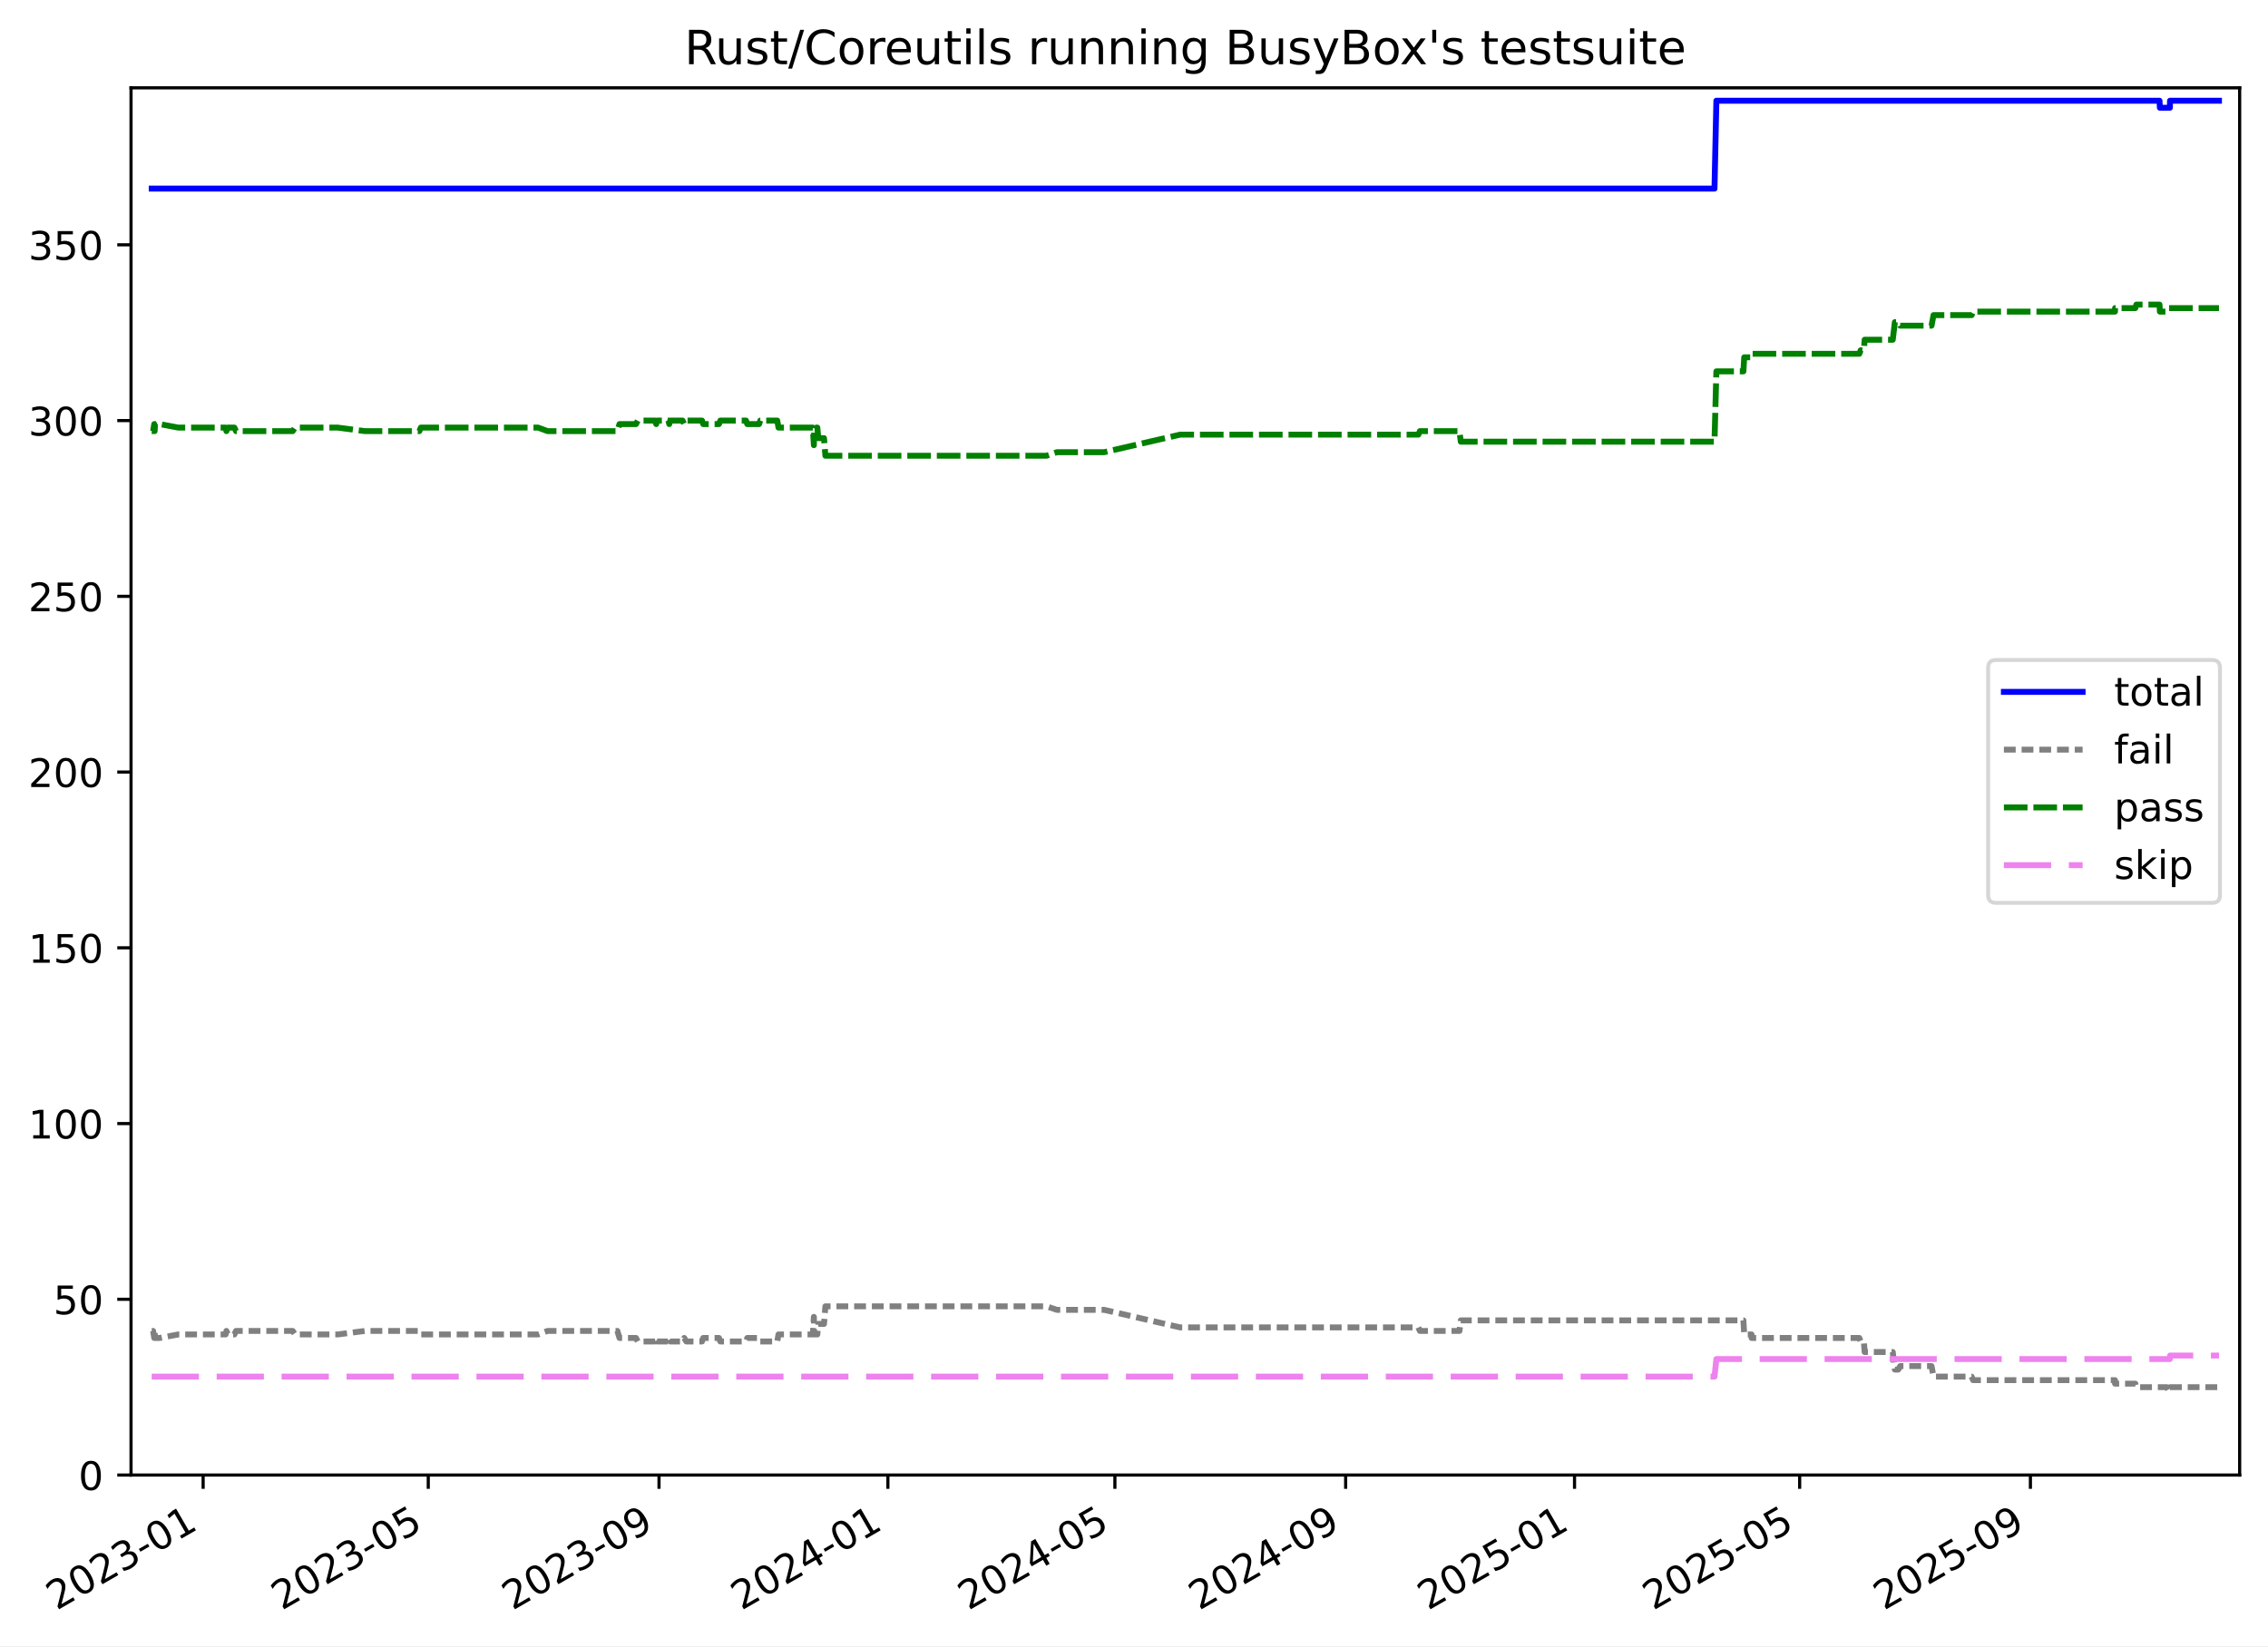
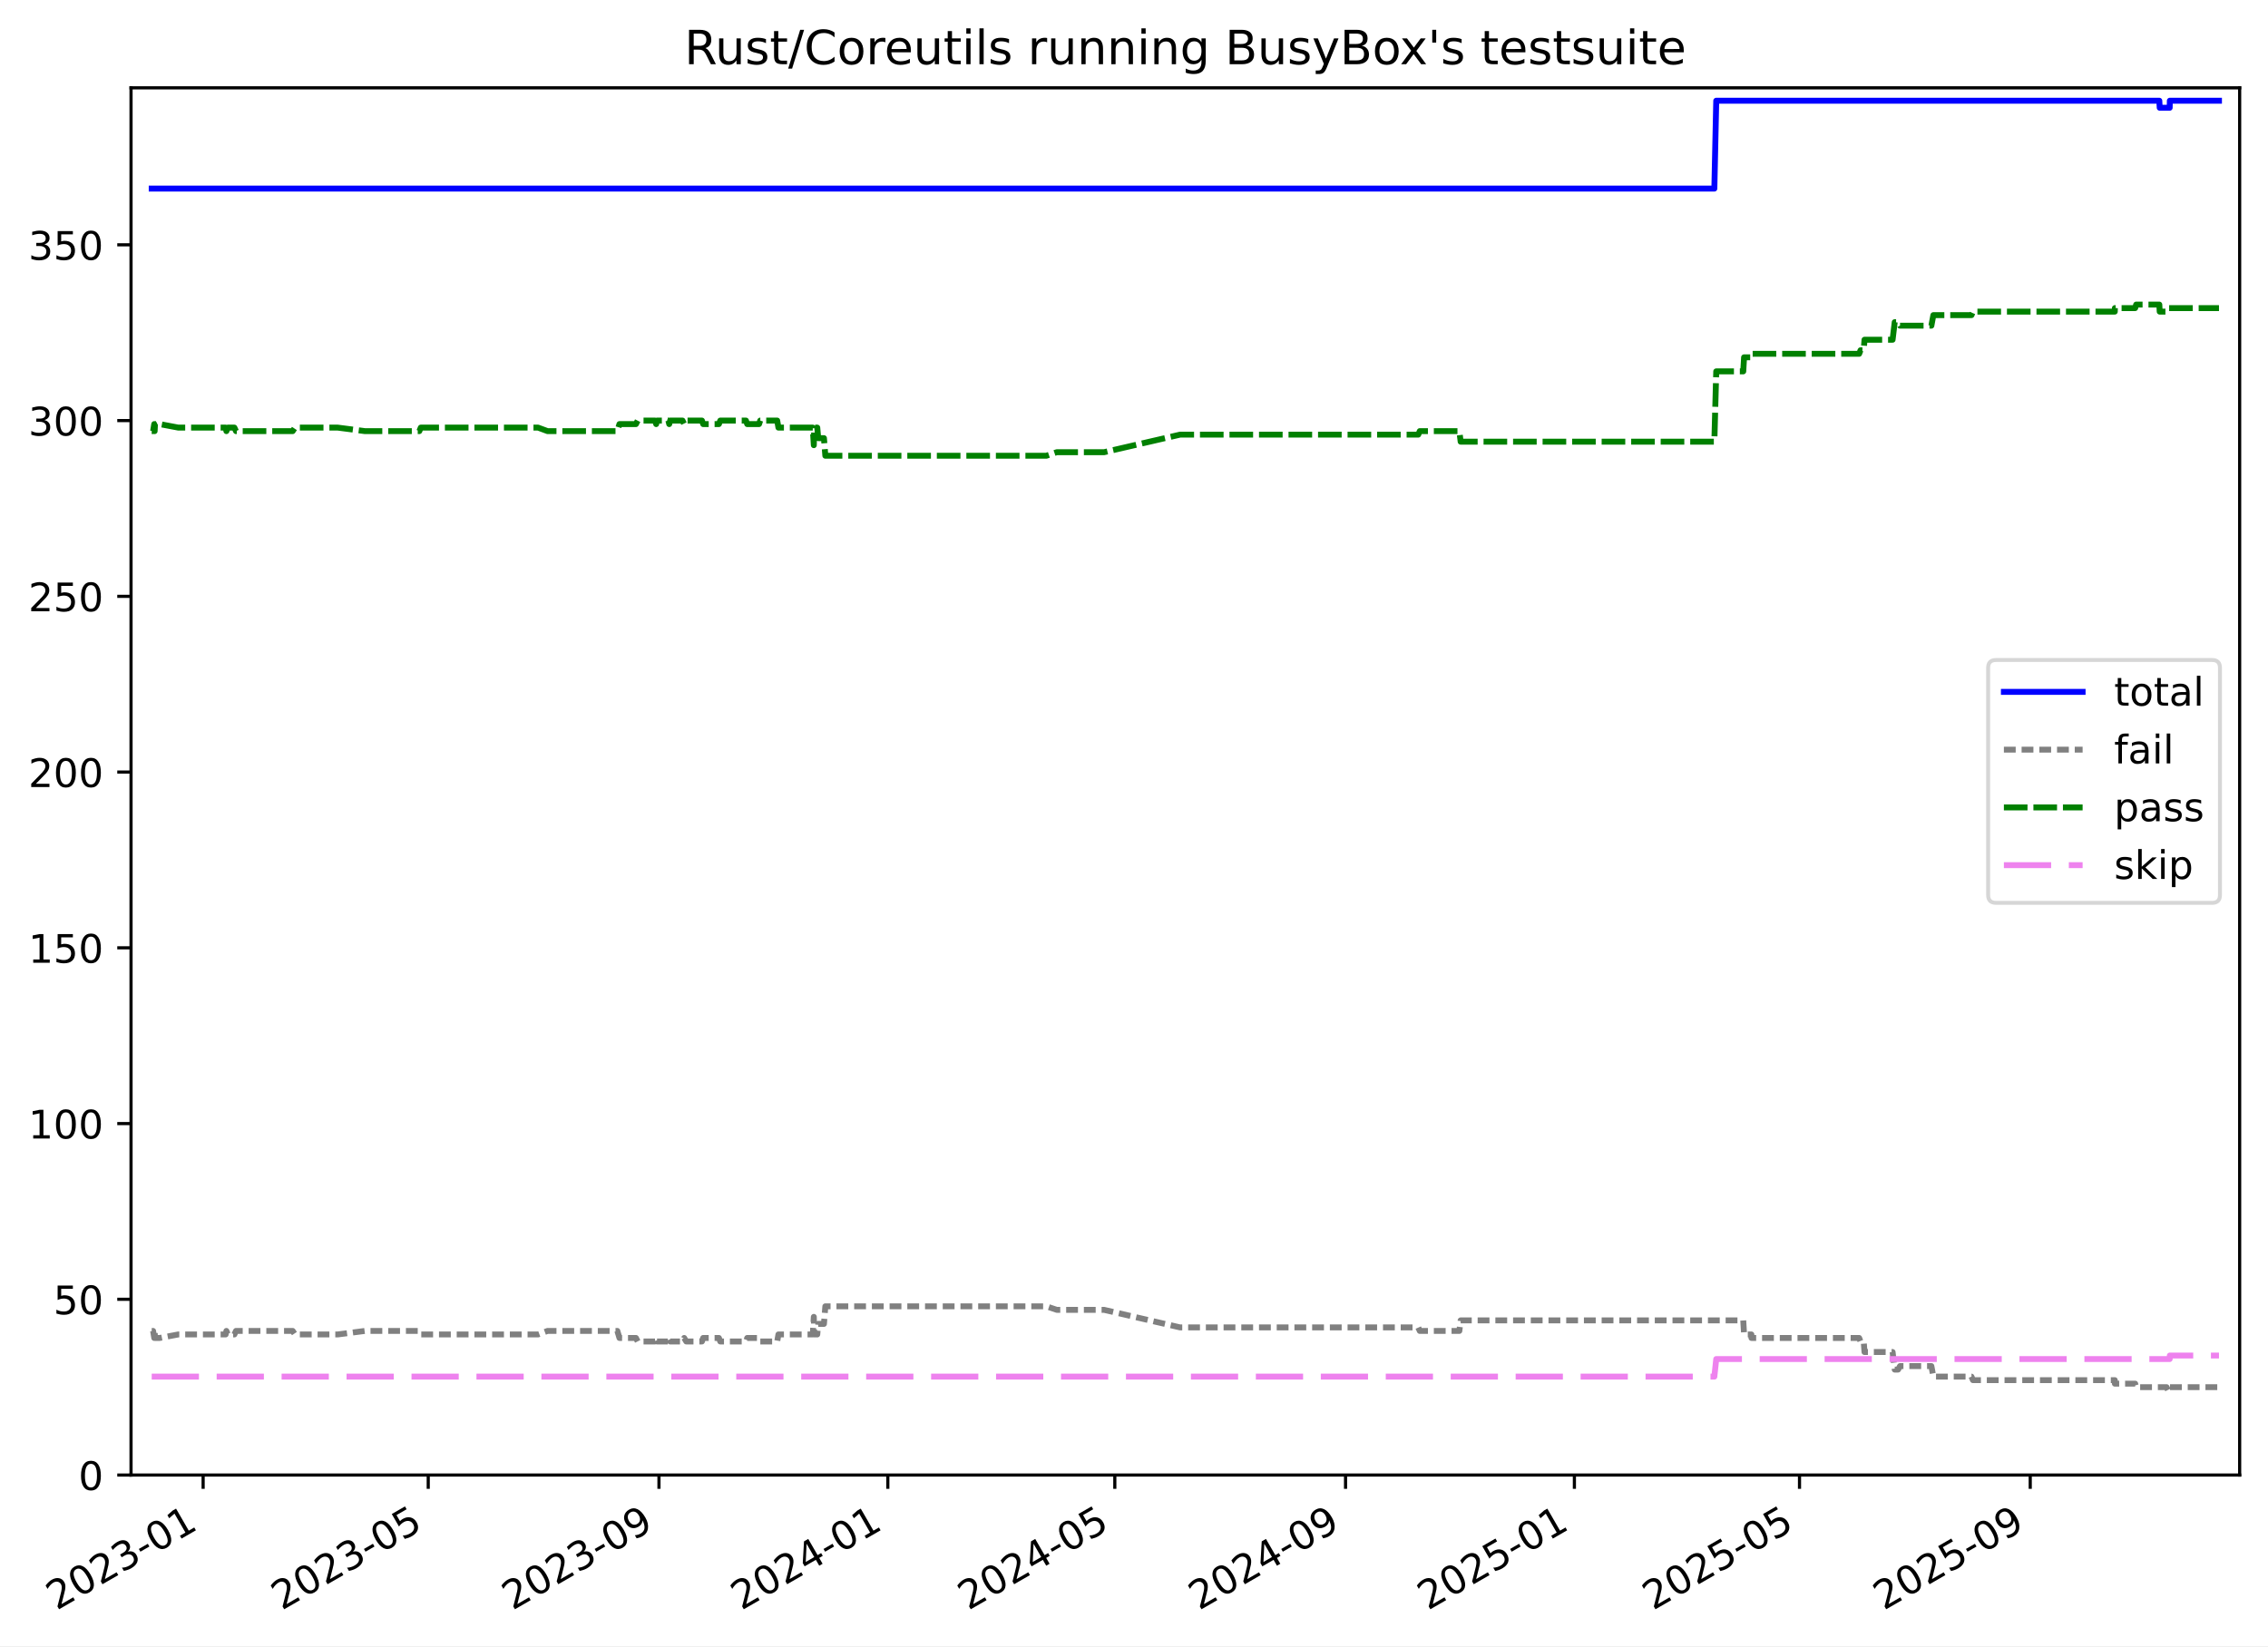
<svg xmlns="http://www.w3.org/2000/svg" xmlns:xlink="http://www.w3.org/1999/xlink" width="576.168pt" height="418.303pt" viewBox="0 0 576.168 418.303" version="1.1">
  <defs>
    <style type="text/css">*{stroke-linejoin: round; stroke-linecap: butt}</style>
  </defs>
  <g id="figure_1">
    <g id="patch_1">
      <path d="M -0 418.303  L 576.168 418.303  L 576.168 0  L -0 0  z " style="fill: #ffffff" />
    </g>
    <g id="axes_1">
      <g id="patch_2">
        <path d="M 33.288 374.83  L 568.967 374.83  L 568.967 22.318  L 33.288 22.318  z " style="fill: #ffffff" />
      </g>
      <g id="matplotlib.axis_1">
        <g id="xtick_1">
          <g id="line2d_1">
            <defs>
-               <path id="m29918ac777" d="M 0 0  L 0 3.5  " style="stroke: #000000; stroke-width: 0.8" />
-             </defs>
-             <g>
-               <use xlink:href="#m29918ac777" x="51.604" y="374.83" style="stroke: #000000; stroke-width: 0.8" />
+               <path id="m8cffd02080" d="M 0 0  L 0 3.5  " style="stroke: #000000; stroke-width: 0.8" />
+             </defs>
+             <g>
+               <use xlink:href="#m8cffd02080" x="51.603" y="374.83" style="stroke: #000000; stroke-width: 0.8" />
            </g>
          </g>
          <g id="text_1">
-             <g transform="translate(14.37911 409.302) rotate(-30) scale(0.1 -0.1)">
+             <g transform="translate(14.3779 409.302) rotate(-30) scale(0.1 -0.1)">
              <defs>
                <path id="DejaVuSans-32" d="M 1228 531  L 3431 531  L 3431 0  L 469 0  L 469 531  Q 828 903 1448 1529  Q 2069 2156 2228 2338  Q 2531 2678 2651 2914  Q 2772 3150 2772 3378  Q 2772 3750 2511 3984  Q 2250 4219 1831 4219  Q 1534 4219 1204 4116  Q 875 4013 500 3803  L 500 4441  Q 881 4594 1212 4672  Q 1544 4750 1819 4750  Q 2544 4750 2975 4387  Q 3406 4025 3406 3419  Q 3406 3131 3298 2873  Q 3191 2616 2906 2266  Q 2828 2175 2409 1742  Q 1991 1309 1228 531  z " transform="scale(0.015625)" />
                <path id="DejaVuSans-30" d="M 2034 4250  Q 1547 4250 1301 3770  Q 1056 3291 1056 2328  Q 1056 1369 1301 889  Q 1547 409 2034 409  Q 2525 409 2770 889  Q 3016 1369 3016 2328  Q 3016 3291 2770 3770  Q 2525 4250 2034 4250  z M 2034 4750  Q 2819 4750 3233 4129  Q 3647 3509 3647 2328  Q 3647 1150 3233 529  Q 2819 -91 2034 -91  Q 1250 -91 836 529  Q 422 1150 422 2328  Q 422 3509 836 4129  Q 1250 4750 2034 4750  z " transform="scale(0.015625)" />
                <path id="DejaVuSans-33" d="M 2597 2516  Q 3050 2419 3304 2112  Q 3559 1806 3559 1356  Q 3559 666 3084 287  Q 2609 -91 1734 -91  Q 1441 -91 1130 -33  Q 819 25 488 141  L 488 750  Q 750 597 1062 519  Q 1375 441 1716 441  Q 2309 441 2620 675  Q 2931 909 2931 1356  Q 2931 1769 2642 2001  Q 2353 2234 1838 2234  L 1294 2234  L 1294 2753  L 1863 2753  Q 2328 2753 2575 2939  Q 2822 3125 2822 3475  Q 2822 3834 2567 4026  Q 2313 4219 1838 4219  Q 1578 4219 1281 4162  Q 984 4106 628 3988  L 628 4550  Q 988 4650 1302 4700  Q 1616 4750 1894 4750  Q 2613 4750 3031 4423  Q 3450 4097 3450 3541  Q 3450 3153 3228 2886  Q 3006 2619 2597 2516  z " transform="scale(0.015625)" />
                <path id="DejaVuSans-2d" d="M 313 2009  L 1997 2009  L 1997 1497  L 313 1497  L 313 2009  z " transform="scale(0.015625)" />
                <path id="DejaVuSans-31" d="M 794 531  L 1825 531  L 1825 4091  L 703 3866  L 703 4441  L 1819 4666  L 2450 4666  L 2450 531  L 3481 531  L 3481 0  L 794 0  L 794 531  z " transform="scale(0.015625)" />
              </defs>
              <use xlink:href="#DejaVuSans-32" />
              <use xlink:href="#DejaVuSans-30" x="63.623" />
              <use xlink:href="#DejaVuSans-32" x="127.246" />
              <use xlink:href="#DejaVuSans-33" x="190.869" />
              <use xlink:href="#DejaVuSans-2d" x="254.492" />
              <use xlink:href="#DejaVuSans-30" x="290.576" />
              <use xlink:href="#DejaVuSans-31" x="354.199" />
            </g>
          </g>
        </g>
        <g id="xtick_2">
          <g id="line2d_2">
            <g>
-               <use xlink:href="#m29918ac777" x="108.796" y="374.83" style="stroke: #000000; stroke-width: 0.8" />
+               <use xlink:href="#m8cffd02080" x="108.789" y="374.83" style="stroke: #000000; stroke-width: 0.8" />
            </g>
          </g>
          <g id="text_2">
-             <g transform="translate(71.57085 409.302) rotate(-30) scale(0.1 -0.1)">
+             <g transform="translate(71.56434 409.302) rotate(-30) scale(0.1 -0.1)">
              <defs>
                <path id="DejaVuSans-35" d="M 691 4666  L 3169 4666  L 3169 4134  L 1269 4134  L 1269 2991  Q 1406 3038 1543 3061  Q 1681 3084 1819 3084  Q 2600 3084 3056 2656  Q 3513 2228 3513 1497  Q 3513 744 3044 326  Q 2575 -91 1722 -91  Q 1428 -91 1123 -41  Q 819 9 494 109  L 494 744  Q 775 591 1075 516  Q 1375 441 1709 441  Q 2250 441 2565 725  Q 2881 1009 2881 1497  Q 2881 1984 2565 2268  Q 2250 2553 1709 2553  Q 1456 2553 1204 2497  Q 953 2441 691 2322  L 691 4666  z " transform="scale(0.015625)" />
              </defs>
              <use xlink:href="#DejaVuSans-32" />
              <use xlink:href="#DejaVuSans-30" x="63.623" />
              <use xlink:href="#DejaVuSans-32" x="127.246" />
              <use xlink:href="#DejaVuSans-33" x="190.869" />
              <use xlink:href="#DejaVuSans-2d" x="254.492" />
              <use xlink:href="#DejaVuSans-30" x="290.576" />
              <use xlink:href="#DejaVuSans-35" x="354.199" />
            </g>
          </g>
        </g>
        <g id="xtick_3">
          <g id="line2d_3">
            <g>
-               <use xlink:href="#m29918ac777" x="167.417" y="374.83" style="stroke: #000000; stroke-width: 0.8" />
+               <use xlink:href="#m8cffd02080" x="167.405" y="374.83" style="stroke: #000000; stroke-width: 0.8" />
            </g>
          </g>
          <g id="text_3">
-             <g transform="translate(130.1924 409.302) rotate(-30) scale(0.1 -0.1)">
+             <g transform="translate(130.1804 409.302) rotate(-30) scale(0.1 -0.1)">
              <defs>
                <path id="DejaVuSans-39" d="M 703 97  L 703 672  Q 941 559 1184 500  Q 1428 441 1663 441  Q 2288 441 2617 861  Q 2947 1281 2994 2138  Q 2813 1869 2534 1725  Q 2256 1581 1919 1581  Q 1219 1581 811 2004  Q 403 2428 403 3163  Q 403 3881 828 4315  Q 1253 4750 1959 4750  Q 2769 4750 3195 4129  Q 3622 3509 3622 2328  Q 3622 1225 3098 567  Q 2575 -91 1691 -91  Q 1453 -91 1209 -44  Q 966 3 703 97  z M 1959 2075  Q 2384 2075 2632 2365  Q 2881 2656 2881 3163  Q 2881 3666 2632 3958  Q 2384 4250 1959 4250  Q 1534 4250 1286 3958  Q 1038 3666 1038 3163  Q 1038 2656 1286 2365  Q 1534 2075 1959 2075  z " transform="scale(0.015625)" />
              </defs>
              <use xlink:href="#DejaVuSans-32" />
              <use xlink:href="#DejaVuSans-30" x="63.623" />
              <use xlink:href="#DejaVuSans-32" x="127.246" />
              <use xlink:href="#DejaVuSans-33" x="190.869" />
              <use xlink:href="#DejaVuSans-2d" x="254.492" />
              <use xlink:href="#DejaVuSans-30" x="290.576" />
              <use xlink:href="#DejaVuSans-39" x="354.199" />
            </g>
          </g>
        </g>
        <g id="xtick_4">
          <g id="line2d_4">
            <g>
-               <use xlink:href="#m29918ac777" x="225.562" y="374.83" style="stroke: #000000; stroke-width: 0.8" />
+               <use xlink:href="#m8cffd02080" x="225.545" y="374.83" style="stroke: #000000; stroke-width: 0.8" />
            </g>
          </g>
          <g id="text_4">
-             <g transform="translate(188.3373 409.302) rotate(-30) scale(0.1 -0.1)">
+             <g transform="translate(188.32 409.302) rotate(-30) scale(0.1 -0.1)">
              <defs>
                <path id="DejaVuSans-34" d="M 2419 4116  L 825 1625  L 2419 1625  L 2419 4116  z M 2253 4666  L 3047 4666  L 3047 1625  L 3713 1625  L 3713 1100  L 3047 1100  L 3047 0  L 2419 0  L 2419 1100  L 313 1100  L 313 1709  L 2253 4666  z " transform="scale(0.015625)" />
              </defs>
              <use xlink:href="#DejaVuSans-32" />
              <use xlink:href="#DejaVuSans-30" x="63.623" />
              <use xlink:href="#DejaVuSans-32" x="127.246" />
              <use xlink:href="#DejaVuSans-34" x="190.869" />
              <use xlink:href="#DejaVuSans-2d" x="254.492" />
              <use xlink:href="#DejaVuSans-30" x="290.576" />
              <use xlink:href="#DejaVuSans-31" x="354.199" />
            </g>
          </g>
        </g>
        <g id="xtick_5">
          <g id="line2d_5">
            <g>
-               <use xlink:href="#m29918ac777" x="283.23" y="374.83" style="stroke: #000000; stroke-width: 0.8" />
+               <use xlink:href="#m8cffd02080" x="283.208" y="374.83" style="stroke: #000000; stroke-width: 0.8" />
            </g>
          </g>
          <g id="text_5">
-             <g transform="translate(246.0056 409.302) rotate(-30) scale(0.1 -0.1)">
+             <g transform="translate(245.983 409.302) rotate(-30) scale(0.1 -0.1)">
              <use xlink:href="#DejaVuSans-32" />
              <use xlink:href="#DejaVuSans-30" x="63.623" />
              <use xlink:href="#DejaVuSans-32" x="127.246" />
              <use xlink:href="#DejaVuSans-34" x="190.869" />
              <use xlink:href="#DejaVuSans-2d" x="254.492" />
              <use xlink:href="#DejaVuSans-30" x="290.576" />
              <use xlink:href="#DejaVuSans-35" x="354.199" />
            </g>
          </g>
        </g>
        <g id="xtick_6">
          <g id="line2d_6">
            <g>
-               <use xlink:href="#m29918ac777" x="341.852" y="374.83" style="stroke: #000000; stroke-width: 0.8" />
+               <use xlink:href="#m8cffd02080" x="341.824" y="374.83" style="stroke: #000000; stroke-width: 0.8" />
            </g>
          </g>
          <g id="text_6">
-             <g transform="translate(304.6272 409.302) rotate(-30) scale(0.1 -0.1)">
+             <g transform="translate(304.5991 409.302) rotate(-30) scale(0.1 -0.1)">
              <use xlink:href="#DejaVuSans-32" />
              <use xlink:href="#DejaVuSans-30" x="63.623" />
              <use xlink:href="#DejaVuSans-32" x="127.246" />
              <use xlink:href="#DejaVuSans-34" x="190.869" />
              <use xlink:href="#DejaVuSans-2d" x="254.492" />
              <use xlink:href="#DejaVuSans-30" x="290.576" />
              <use xlink:href="#DejaVuSans-39" x="354.199" />
            </g>
          </g>
        </g>
        <g id="xtick_7">
          <g id="line2d_7">
            <g>
-               <use xlink:href="#m29918ac777" x="399.997" y="374.83" style="stroke: #000000; stroke-width: 0.8" />
+               <use xlink:href="#m8cffd02080" x="399.963" y="374.83" style="stroke: #000000; stroke-width: 0.8" />
            </g>
          </g>
          <g id="text_7">
-             <g transform="translate(362.7721 409.302) rotate(-30) scale(0.1 -0.1)">
+             <g transform="translate(362.7386 409.302) rotate(-30) scale(0.1 -0.1)">
              <use xlink:href="#DejaVuSans-32" />
              <use xlink:href="#DejaVuSans-30" x="63.623" />
              <use xlink:href="#DejaVuSans-32" x="127.246" />
              <use xlink:href="#DejaVuSans-35" x="190.869" />
              <use xlink:href="#DejaVuSans-2d" x="254.492" />
              <use xlink:href="#DejaVuSans-30" x="290.576" />
              <use xlink:href="#DejaVuSans-31" x="354.199" />
            </g>
          </g>
        </g>
        <g id="xtick_8">
          <g id="line2d_8">
            <g>
-               <use xlink:href="#m29918ac777" x="457.189" y="374.83" style="stroke: #000000; stroke-width: 0.8" />
+               <use xlink:href="#m8cffd02080" x="457.15" y="374.83" style="stroke: #000000; stroke-width: 0.8" />
            </g>
          </g>
          <g id="text_8">
-             <g transform="translate(419.9638 409.302) rotate(-30) scale(0.1 -0.1)">
+             <g transform="translate(419.9251 409.302) rotate(-30) scale(0.1 -0.1)">
              <use xlink:href="#DejaVuSans-32" />
              <use xlink:href="#DejaVuSans-30" x="63.623" />
              <use xlink:href="#DejaVuSans-32" x="127.246" />
              <use xlink:href="#DejaVuSans-35" x="190.869" />
              <use xlink:href="#DejaVuSans-2d" x="254.492" />
              <use xlink:href="#DejaVuSans-30" x="290.576" />
              <use xlink:href="#DejaVuSans-35" x="354.199" />
            </g>
          </g>
        </g>
        <g id="xtick_9">
          <g id="line2d_9">
            <g>
-               <use xlink:href="#m29918ac777" x="515.81" y="374.83" style="stroke: #000000; stroke-width: 0.8" />
+               <use xlink:href="#m8cffd02080" x="515.766" y="374.83" style="stroke: #000000; stroke-width: 0.8" />
            </g>
          </g>
          <g id="text_9">
-             <g transform="translate(478.5854 409.302) rotate(-30) scale(0.1 -0.1)">
+             <g transform="translate(478.5412 409.302) rotate(-30) scale(0.1 -0.1)">
              <use xlink:href="#DejaVuSans-32" />
              <use xlink:href="#DejaVuSans-30" x="63.623" />
              <use xlink:href="#DejaVuSans-32" x="127.246" />
              <use xlink:href="#DejaVuSans-35" x="190.869" />
              <use xlink:href="#DejaVuSans-2d" x="254.492" />
              <use xlink:href="#DejaVuSans-30" x="290.576" />
              <use xlink:href="#DejaVuSans-39" x="354.199" />
            </g>
          </g>
        </g>
      </g>
      <g id="matplotlib.axis_2">
        <g id="ytick_1">
          <g id="line2d_10">
            <defs>
-               <path id="m0313a4778a" d="M 0 0  L -3.5 0  " style="stroke: #000000; stroke-width: 0.8" />
-             </defs>
-             <g>
-               <use xlink:href="#m0313a4778a" x="33.288" y="374.83" style="stroke: #000000; stroke-width: 0.8" />
+               <path id="m486aed2e49" d="M 0 0  L -3.5 0  " style="stroke: #000000; stroke-width: 0.8" />
+             </defs>
+             <g>
+               <use xlink:href="#m486aed2e49" x="33.288" y="374.83" style="stroke: #000000; stroke-width: 0.8" />
            </g>
          </g>
          <g id="text_10">
            <g transform="translate(19.925 378.6293) scale(0.1 -0.1)">
              <use xlink:href="#DejaVuSans-30" />
            </g>
          </g>
        </g>
        <g id="ytick_2">
          <g id="line2d_11">
            <g>
-               <use xlink:href="#m0313a4778a" x="33.288" y="330.171" style="stroke: #000000; stroke-width: 0.8" />
+               <use xlink:href="#m486aed2e49" x="33.288" y="330.171" style="stroke: #000000; stroke-width: 0.8" />
            </g>
          </g>
          <g id="text_11">
            <g transform="translate(13.5625 333.9703) scale(0.1 -0.1)">
              <use xlink:href="#DejaVuSans-35" />
              <use xlink:href="#DejaVuSans-30" x="63.623" />
            </g>
          </g>
        </g>
        <g id="ytick_3">
          <g id="line2d_12">
            <g>
-               <use xlink:href="#m0313a4778a" x="33.288" y="285.512" style="stroke: #000000; stroke-width: 0.8" />
+               <use xlink:href="#m486aed2e49" x="33.288" y="285.512" style="stroke: #000000; stroke-width: 0.8" />
            </g>
          </g>
          <g id="text_12">
            <g transform="translate(7.2 289.3112) scale(0.1 -0.1)">
              <use xlink:href="#DejaVuSans-31" />
              <use xlink:href="#DejaVuSans-30" x="63.623" />
              <use xlink:href="#DejaVuSans-30" x="127.246" />
            </g>
          </g>
        </g>
        <g id="ytick_4">
          <g id="line2d_13">
            <g>
-               <use xlink:href="#m0313a4778a" x="33.288" y="240.853" style="stroke: #000000; stroke-width: 0.8" />
+               <use xlink:href="#m486aed2e49" x="33.288" y="240.853" style="stroke: #000000; stroke-width: 0.8" />
            </g>
          </g>
          <g id="text_13">
            <g transform="translate(7.2 244.6521) scale(0.1 -0.1)">
              <use xlink:href="#DejaVuSans-31" />
              <use xlink:href="#DejaVuSans-35" x="63.623" />
              <use xlink:href="#DejaVuSans-30" x="127.246" />
            </g>
          </g>
        </g>
        <g id="ytick_5">
          <g id="line2d_14">
            <g>
-               <use xlink:href="#m0313a4778a" x="33.288" y="196.194" style="stroke: #000000; stroke-width: 0.8" />
+               <use xlink:href="#m486aed2e49" x="33.288" y="196.194" style="stroke: #000000; stroke-width: 0.8" />
            </g>
          </g>
          <g id="text_14">
            <g transform="translate(7.2 199.993) scale(0.1 -0.1)">
              <use xlink:href="#DejaVuSans-32" />
              <use xlink:href="#DejaVuSans-30" x="63.623" />
              <use xlink:href="#DejaVuSans-30" x="127.246" />
            </g>
          </g>
        </g>
        <g id="ytick_6">
          <g id="line2d_15">
            <g>
-               <use xlink:href="#m0313a4778a" x="33.288" y="151.535" style="stroke: #000000; stroke-width: 0.8" />
+               <use xlink:href="#m486aed2e49" x="33.288" y="151.535" style="stroke: #000000; stroke-width: 0.8" />
            </g>
          </g>
          <g id="text_15">
            <g transform="translate(7.2 155.3339) scale(0.1 -0.1)">
              <use xlink:href="#DejaVuSans-32" />
              <use xlink:href="#DejaVuSans-35" x="63.623" />
              <use xlink:href="#DejaVuSans-30" x="127.246" />
            </g>
          </g>
        </g>
        <g id="ytick_7">
          <g id="line2d_16">
            <g>
-               <use xlink:href="#m0313a4778a" x="33.288" y="106.876" style="stroke: #000000; stroke-width: 0.8" />
+               <use xlink:href="#m486aed2e49" x="33.288" y="106.876" style="stroke: #000000; stroke-width: 0.8" />
            </g>
          </g>
          <g id="text_16">
            <g transform="translate(7.2 110.6749) scale(0.1 -0.1)">
              <use xlink:href="#DejaVuSans-33" />
              <use xlink:href="#DejaVuSans-30" x="63.623" />
              <use xlink:href="#DejaVuSans-30" x="127.246" />
            </g>
          </g>
        </g>
        <g id="ytick_8">
          <g id="line2d_17">
            <g>
-               <use xlink:href="#m0313a4778a" x="33.288" y="62.217" style="stroke: #000000; stroke-width: 0.8" />
+               <use xlink:href="#m486aed2e49" x="33.288" y="62.217" style="stroke: #000000; stroke-width: 0.8" />
            </g>
          </g>
          <g id="text_17">
            <g transform="translate(7.2 66.01577) scale(0.1 -0.1)">
              <use xlink:href="#DejaVuSans-33" />
              <use xlink:href="#DejaVuSans-35" x="63.623" />
              <use xlink:href="#DejaVuSans-30" x="127.246" />
            </g>
          </g>
        </g>
      </g>
      <g id="line2d_18">
-         <path d="M 38.539 47.926  L 435.555 47.926  L 436.033 25.596  L 548.606 25.596  L 548.701 27.382  L 551.241 27.382  L 551.277 25.596  L 563.716 25.596  L 563.716 25.596  " clip-path="url(#pf539b33853)" style="fill: none; stroke: #0000ff; stroke-width: 1.5; stroke-linecap: square" />
+         <path d="M 38.539 47.926  L 435.518 47.926  L 435.997 25.596  L 548.559 25.596  L 548.654 27.382  L 551.193 27.382  L 551.229 25.596  L 563.716 25.596  L 563.716 25.596  " clip-path="url(#pc049a71865)" style="fill: none; stroke: #0000ff; stroke-width: 1.5; stroke-linecap: square" />
      </g>
      <g id="line2d_19">
-         <path d="M 38.539 338.21  L 38.894 338.21  L 39.182 339.996  L 39.285 338.21  L 39.373 339.996  L 40.582 339.996  L 45.3 339.103  L 57.328 339.103  L 57.517 338.21  L 57.891 339.103  L 59.544 339.103  L 59.955 338.21  L 74.356 338.21  L 74.945 339.103  L 85.797 339.103  L 92.702 338.21  L 106.535 338.21  L 106.906 339.103  L 136.7 339.103  L 139.113 338.21  L 156.842 338.21  L 157.378 339.996  L 161.568 339.996  L 162.019 340.889  L 166.409 340.889  L 166.708 339.996  L 166.921 340.889  L 169.808 340.889  L 170.027 339.996  L 170.256 340.889  L 173.401 340.889  L 173.825 339.996  L 174.356 340.889  L 178.336 340.889  L 178.649 339.996  L 182.645 339.996  L 182.988 340.889  L 189.517 340.889  L 189.841 339.996  L 192.845 339.996  L 193.139 340.889  L 197.458 340.889  L 197.768 339.103  L 206.492 339.103  L 206.76 334.637  L 206.865 339.103  L 207.638 339.103  L 207.874 336.423  L 209.336 336.423  L 209.683 331.957  L 265.852 331.957  L 268.492 332.851  L 280.502 332.851  L 299.819 337.316  L 360.322 337.316  L 360.712 338.21  L 370.766 338.21  L 371.097 335.53  L 442.898 335.53  L 443.107 339.103  L 444.961 339.103  L 444.978 339.996  L 472.345 339.996  L 472.689 340.889  L 473.504 340.889  L 473.701 343.569  L 480.841 343.569  L 481.378 348.035  L 482.227 348.035  L 482.73 347.141  L 490.691 347.141  L 491.196 349.821  L 500.883 349.821  L 501.253 350.714  L 537.292 350.714  L 537.312 351.607  L 542.467 351.607  L 542.725 352.501  L 550.443 352.501  L 550.881 353.394  L 551.241 353.394  L 551.277 352.501  L 563.716 352.501  L 563.716 352.501  " clip-path="url(#pf539b33853)" style="fill: none; stroke-dasharray: 3,1.5; stroke-dashoffset: 0; stroke: #808080; stroke-width: 1.5" />
+         <path d="M 38.539 338.21  L 38.894 338.21  L 39.182 339.996  L 39.285 338.21  L 39.373 339.996  L 40.582 339.996  L 45.299 339.103  L 57.326 339.103  L 57.515 338.21  L 57.889 339.103  L 59.542 339.103  L 59.953 338.21  L 74.352 338.21  L 74.942 339.103  L 85.792 339.103  L 92.697 338.21  L 106.529 338.21  L 106.9 339.103  L 136.69 339.103  L 139.104 338.21  L 156.831 338.21  L 157.367 339.996  L 161.557 339.996  L 162.007 340.889  L 166.398 340.889  L 166.696 339.996  L 166.909 340.889  L 169.796 340.889  L 170.015 339.996  L 170.244 340.889  L 173.388 340.889  L 173.813 339.996  L 174.344 340.889  L 178.323 340.889  L 178.636 339.996  L 182.631 339.996  L 182.975 340.889  L 189.503 340.889  L 189.827 339.996  L 192.83 339.996  L 193.125 340.889  L 197.443 340.889  L 197.753 339.103  L 206.477 339.103  L 206.745 334.637  L 206.85 339.103  L 207.622 339.103  L 207.858 336.423  L 209.32 336.423  L 209.668 331.957  L 265.83 331.957  L 268.471 332.851  L 280.48 332.851  L 299.795 337.316  L 360.292 337.316  L 360.682 338.21  L 370.735 338.21  L 371.066 335.53  L 442.86 335.53  L 443.07 339.103  L 444.923 339.103  L 444.941 339.996  L 472.304 339.996  L 472.649 340.889  L 473.464 340.889  L 473.661 343.569  L 480.8 343.569  L 481.337 348.035  L 482.186 348.035  L 482.689 347.141  L 490.649 347.141  L 491.155 349.821  L 500.84 349.821  L 501.21 350.714  L 537.246 350.714  L 537.266 351.607  L 542.42 351.607  L 542.678 352.501  L 550.396 352.501  L 550.834 353.394  L 551.193 353.394  L 551.229 352.501  L 563.716 352.501  L 563.716 352.501  " clip-path="url(#pc049a71865)" style="fill: none; stroke-dasharray: 3,1.5; stroke-dashoffset: 0; stroke: #808080; stroke-width: 1.5" />
      </g>
      <g id="line2d_20">
-         <path d="M 38.539 109.555  L 38.894 109.555  L 39.182 107.769  L 39.285 109.555  L 39.373 107.769  L 40.582 107.769  L 45.3 108.662  L 57.328 108.662  L 57.517 109.555  L 57.891 108.662  L 59.544 108.662  L 59.955 109.555  L 74.356 109.555  L 74.945 108.662  L 85.797 108.662  L 92.702 109.555  L 106.535 109.555  L 106.906 108.662  L 136.7 108.662  L 139.113 109.555  L 156.842 109.555  L 157.378 107.769  L 161.568 107.769  L 162.019 106.876  L 166.409 106.876  L 166.708 107.769  L 166.921 106.876  L 169.808 106.876  L 170.027 107.769  L 170.256 106.876  L 173.401 106.876  L 173.825 107.769  L 174.356 106.876  L 178.336 106.876  L 178.649 107.769  L 182.645 107.769  L 182.988 106.876  L 189.517 106.876  L 189.841 107.769  L 192.845 107.769  L 193.139 106.876  L 197.458 106.876  L 197.768 108.662  L 206.492 108.662  L 206.76 113.128  L 206.865 108.662  L 207.638 108.662  L 207.874 111.342  L 209.336 111.342  L 209.683 115.807  L 265.852 115.807  L 268.492 114.914  L 280.502 114.914  L 299.819 110.448  L 360.322 110.448  L 360.712 109.555  L 370.766 109.555  L 371.097 112.235  L 435.555 112.235  L 436.033 94.371  L 442.898 94.371  L 443.107 90.798  L 444.961 90.798  L 444.978 89.905  L 472.345 89.905  L 472.689 89.012  L 473.504 89.012  L 473.701 86.332  L 480.841 86.332  L 481.378 81.867  L 482.227 81.867  L 482.73 82.76  L 490.691 82.76  L 491.196 80.08  L 500.883 80.08  L 501.253 79.187  L 537.292 79.187  L 537.312 78.294  L 542.467 78.294  L 542.725 77.401  L 548.606 77.401  L 548.701 79.187  L 550.443 79.187  L 550.881 78.294  L 563.716 78.294  L 563.716 78.294  " clip-path="url(#pf539b33853)" style="fill: none; stroke-dasharray: 6,1.5; stroke-dashoffset: 0; stroke: #008000; stroke-width: 1.5" />
+         <path d="M 38.539 109.555  L 38.894 109.555  L 39.182 107.769  L 39.285 109.555  L 39.373 107.769  L 40.582 107.769  L 45.299 108.662  L 57.326 108.662  L 57.515 109.555  L 57.889 108.662  L 59.542 108.662  L 59.953 109.555  L 74.352 109.555  L 74.942 108.662  L 85.792 108.662  L 92.697 109.555  L 106.529 109.555  L 106.9 108.662  L 136.69 108.662  L 139.104 109.555  L 156.831 109.555  L 157.367 107.769  L 161.557 107.769  L 162.007 106.876  L 166.398 106.876  L 166.696 107.769  L 166.909 106.876  L 169.796 106.876  L 170.015 107.769  L 170.244 106.876  L 173.388 106.876  L 173.813 107.769  L 174.344 106.876  L 178.323 106.876  L 178.636 107.769  L 182.631 107.769  L 182.975 106.876  L 189.503 106.876  L 189.827 107.769  L 192.83 107.769  L 193.125 106.876  L 197.443 106.876  L 197.753 108.662  L 206.477 108.662  L 206.745 113.128  L 206.85 108.662  L 207.622 108.662  L 207.858 111.342  L 209.32 111.342  L 209.668 115.807  L 265.83 115.807  L 268.471 114.914  L 280.48 114.914  L 299.795 110.448  L 360.292 110.448  L 360.682 109.555  L 370.735 109.555  L 371.066 112.235  L 435.518 112.235  L 435.997 94.371  L 442.86 94.371  L 443.07 90.798  L 444.923 90.798  L 444.941 89.905  L 472.304 89.905  L 472.649 89.012  L 473.464 89.012  L 473.661 86.332  L 480.8 86.332  L 481.337 81.867  L 482.186 81.867  L 482.689 82.76  L 490.649 82.76  L 491.155 80.08  L 500.84 80.08  L 501.21 79.187  L 537.246 79.187  L 537.266 78.294  L 542.42 78.294  L 542.678 77.401  L 548.559 77.401  L 548.654 79.187  L 550.396 79.187  L 550.834 78.294  L 563.716 78.294  L 563.716 78.294  " clip-path="url(#pc049a71865)" style="fill: none; stroke-dasharray: 6,1.5; stroke-dashoffset: 0; stroke: #008000; stroke-width: 1.5" />
      </g>
      <g id="line2d_21">
-         <path d="M 38.539 349.821  L 435.555 349.821  L 436.033 345.355  L 551.241 345.355  L 551.277 344.462  L 563.716 344.462  L 563.716 344.462  " clip-path="url(#pf539b33853)" style="fill: none; stroke-dasharray: 12,4.5; stroke-dashoffset: 0; stroke: #ee82ee; stroke-width: 1.5" />
+         <path d="M 38.539 349.821  L 435.518 349.821  L 435.997 345.355  L 551.193 345.355  L 551.229 344.462  L 563.716 344.462  L 563.716 344.462  " clip-path="url(#pc049a71865)" style="fill: none; stroke-dasharray: 12,4.5; stroke-dashoffset: 0; stroke: #ee82ee; stroke-width: 1.5" />
      </g>
      <g id="patch_3">
        <path d="M 33.288 374.83  L 33.288 22.318  " style="fill: none; stroke: #000000; stroke-width: 0.8; stroke-linejoin: miter; stroke-linecap: square" />
      </g>
      <g id="patch_4">
        <path d="M 568.967 374.83  L 568.967 22.318  " style="fill: none; stroke: #000000; stroke-width: 0.8; stroke-linejoin: miter; stroke-linecap: square" />
      </g>
      <g id="patch_5">
        <path d="M 33.288 374.83  L 568.967 374.83  " style="fill: none; stroke: #000000; stroke-width: 0.8; stroke-linejoin: miter; stroke-linecap: square" />
      </g>
      <g id="patch_6">
        <path d="M 33.288 22.318  L 568.967 22.318  " style="fill: none; stroke: #000000; stroke-width: 0.8; stroke-linejoin: miter; stroke-linecap: square" />
      </g>
      <g id="text_18">
        <g transform="translate(173.8722 16.31812) scale(0.12 -0.12)">
          <defs>
            <path id="DejaVuSans-52" d="M 2841 2188  Q 3044 2119 3236 1894  Q 3428 1669 3622 1275  L 4263 0  L 3584 0  L 2988 1197  Q 2756 1666 2539 1819  Q 2322 1972 1947 1972  L 1259 1972  L 1259 0  L 628 0  L 628 4666  L 2053 4666  Q 2853 4666 3247 4331  Q 3641 3997 3641 3322  Q 3641 2881 3436 2590  Q 3231 2300 2841 2188  z M 1259 4147  L 1259 2491  L 2053 2491  Q 2509 2491 2742 2702  Q 2975 2913 2975 3322  Q 2975 3731 2742 3939  Q 2509 4147 2053 4147  L 1259 4147  z " transform="scale(0.015625)" />
            <path id="DejaVuSans-75" d="M 544 1381  L 544 3500  L 1119 3500  L 1119 1403  Q 1119 906 1312 657  Q 1506 409 1894 409  Q 2359 409 2629 706  Q 2900 1003 2900 1516  L 2900 3500  L 3475 3500  L 3475 0  L 2900 0  L 2900 538  Q 2691 219 2414 64  Q 2138 -91 1772 -91  Q 1169 -91 856 284  Q 544 659 544 1381  z M 1991 3584  L 1991 3584  z " transform="scale(0.015625)" />
            <path id="DejaVuSans-73" d="M 2834 3397  L 2834 2853  Q 2591 2978 2328 3040  Q 2066 3103 1784 3103  Q 1356 3103 1142 2972  Q 928 2841 928 2578  Q 928 2378 1081 2264  Q 1234 2150 1697 2047  L 1894 2003  Q 2506 1872 2764 1633  Q 3022 1394 3022 966  Q 3022 478 2636 193  Q 2250 -91 1575 -91  Q 1294 -91 989 -36  Q 684 19 347 128  L 347 722  Q 666 556 975 473  Q 1284 391 1588 391  Q 1994 391 2212 530  Q 2431 669 2431 922  Q 2431 1156 2273 1281  Q 2116 1406 1581 1522  L 1381 1569  Q 847 1681 609 1914  Q 372 2147 372 2553  Q 372 3047 722 3315  Q 1072 3584 1716 3584  Q 2034 3584 2315 3537  Q 2597 3491 2834 3397  z " transform="scale(0.015625)" />
            <path id="DejaVuSans-74" d="M 1172 4494  L 1172 3500  L 2356 3500  L 2356 3053  L 1172 3053  L 1172 1153  Q 1172 725 1289 603  Q 1406 481 1766 481  L 2356 481  L 2356 0  L 1766 0  Q 1100 0 847 248  Q 594 497 594 1153  L 594 3053  L 172 3053  L 172 3500  L 594 3500  L 594 4494  L 1172 4494  z " transform="scale(0.015625)" />
            <path id="DejaVuSans-2f" d="M 1625 4666  L 2156 4666  L 531 -594  L 0 -594  L 1625 4666  z " transform="scale(0.015625)" />
            <path id="DejaVuSans-43" d="M 4122 4306  L 4122 3641  Q 3803 3938 3442 4084  Q 3081 4231 2675 4231  Q 1875 4231 1450 3742  Q 1025 3253 1025 2328  Q 1025 1406 1450 917  Q 1875 428 2675 428  Q 3081 428 3442 575  Q 3803 722 4122 1019  L 4122 359  Q 3791 134 3420 21  Q 3050 -91 2638 -91  Q 1578 -91 968 557  Q 359 1206 359 2328  Q 359 3453 968 4101  Q 1578 4750 2638 4750  Q 3056 4750 3426 4639  Q 3797 4528 4122 4306  z " transform="scale(0.015625)" />
            <path id="DejaVuSans-6f" d="M 1959 3097  Q 1497 3097 1228 2736  Q 959 2375 959 1747  Q 959 1119 1226 758  Q 1494 397 1959 397  Q 2419 397 2687 759  Q 2956 1122 2956 1747  Q 2956 2369 2687 2733  Q 2419 3097 1959 3097  z M 1959 3584  Q 2709 3584 3137 3096  Q 3566 2609 3566 1747  Q 3566 888 3137 398  Q 2709 -91 1959 -91  Q 1206 -91 779 398  Q 353 888 353 1747  Q 353 2609 779 3096  Q 1206 3584 1959 3584  z " transform="scale(0.015625)" />
            <path id="DejaVuSans-72" d="M 2631 2963  Q 2534 3019 2420 3045  Q 2306 3072 2169 3072  Q 1681 3072 1420 2755  Q 1159 2438 1159 1844  L 1159 0  L 581 0  L 581 3500  L 1159 3500  L 1159 2956  Q 1341 3275 1631 3429  Q 1922 3584 2338 3584  Q 2397 3584 2469 3576  Q 2541 3569 2628 3553  L 2631 2963  z " transform="scale(0.015625)" />
            <path id="DejaVuSans-65" d="M 3597 1894  L 3597 1613  L 953 1613  Q 991 1019 1311 708  Q 1631 397 2203 397  Q 2534 397 2845 478  Q 3156 559 3463 722  L 3463 178  Q 3153 47 2828 -22  Q 2503 -91 2169 -91  Q 1331 -91 842 396  Q 353 884 353 1716  Q 353 2575 817 3079  Q 1281 3584 2069 3584  Q 2775 3584 3186 3129  Q 3597 2675 3597 1894  z M 3022 2063  Q 3016 2534 2758 2815  Q 2500 3097 2075 3097  Q 1594 3097 1305 2825  Q 1016 2553 972 2059  L 3022 2063  z " transform="scale(0.015625)" />
            <path id="DejaVuSans-69" d="M 603 3500  L 1178 3500  L 1178 0  L 603 0  L 603 3500  z M 603 4863  L 1178 4863  L 1178 4134  L 603 4134  L 603 4863  z " transform="scale(0.015625)" />
            <path id="DejaVuSans-6c" d="M 603 4863  L 1178 4863  L 1178 0  L 603 0  L 603 4863  z " transform="scale(0.015625)" />
            <path id="DejaVuSans-20" transform="scale(0.015625)" />
            <path id="DejaVuSans-6e" d="M 3513 2113  L 3513 0  L 2938 0  L 2938 2094  Q 2938 2591 2744 2837  Q 2550 3084 2163 3084  Q 1697 3084 1428 2787  Q 1159 2491 1159 1978  L 1159 0  L 581 0  L 581 3500  L 1159 3500  L 1159 2956  Q 1366 3272 1645 3428  Q 1925 3584 2291 3584  Q 2894 3584 3203 3211  Q 3513 2838 3513 2113  z " transform="scale(0.015625)" />
            <path id="DejaVuSans-67" d="M 2906 1791  Q 2906 2416 2648 2759  Q 2391 3103 1925 3103  Q 1463 3103 1205 2759  Q 947 2416 947 1791  Q 947 1169 1205 825  Q 1463 481 1925 481  Q 2391 481 2648 825  Q 2906 1169 2906 1791  z M 3481 434  Q 3481 -459 3084 -895  Q 2688 -1331 1869 -1331  Q 1566 -1331 1297 -1286  Q 1028 -1241 775 -1147  L 775 -588  Q 1028 -725 1275 -790  Q 1522 -856 1778 -856  Q 2344 -856 2625 -561  Q 2906 -266 2906 331  L 2906 616  Q 2728 306 2450 153  Q 2172 0 1784 0  Q 1141 0 747 490  Q 353 981 353 1791  Q 353 2603 747 3093  Q 1141 3584 1784 3584  Q 2172 3584 2450 3431  Q 2728 3278 2906 2969  L 2906 3500  L 3481 3500  L 3481 434  z " transform="scale(0.015625)" />
            <path id="DejaVuSans-42" d="M 1259 2228  L 1259 519  L 2272 519  Q 2781 519 3026 730  Q 3272 941 3272 1375  Q 3272 1813 3026 2020  Q 2781 2228 2272 2228  L 1259 2228  z M 1259 4147  L 1259 2741  L 2194 2741  Q 2656 2741 2882 2914  Q 3109 3088 3109 3444  Q 3109 3797 2882 3972  Q 2656 4147 2194 4147  L 1259 4147  z M 628 4666  L 2241 4666  Q 2963 4666 3353 4366  Q 3744 4066 3744 3513  Q 3744 3084 3544 2831  Q 3344 2578 2956 2516  Q 3422 2416 3680 2098  Q 3938 1781 3938 1306  Q 3938 681 3513 340  Q 3088 0 2303 0  L 628 0  L 628 4666  z " transform="scale(0.015625)" />
            <path id="DejaVuSans-79" d="M 2059 -325  Q 1816 -950 1584 -1140  Q 1353 -1331 966 -1331  L 506 -1331  L 506 -850  L 844 -850  Q 1081 -850 1212 -737  Q 1344 -625 1503 -206  L 1606 56  L 191 3500  L 800 3500  L 1894 763  L 2988 3500  L 3597 3500  L 2059 -325  z " transform="scale(0.015625)" />
            <path id="DejaVuSans-78" d="M 3513 3500  L 2247 1797  L 3578 0  L 2900 0  L 1881 1375  L 863 0  L 184 0  L 1544 1831  L 300 3500  L 978 3500  L 1906 2253  L 2834 3500  L 3513 3500  z " transform="scale(0.015625)" />
            <path id="DejaVuSans-27" d="M 1147 4666  L 1147 2931  L 616 2931  L 616 4666  L 1147 4666  z " transform="scale(0.015625)" />
          </defs>
          <use xlink:href="#DejaVuSans-52" />
          <use xlink:href="#DejaVuSans-75" x="64.982" />
          <use xlink:href="#DejaVuSans-73" x="128.361" />
          <use xlink:href="#DejaVuSans-74" x="180.461" />
          <use xlink:href="#DejaVuSans-2f" x="219.67" />
          <use xlink:href="#DejaVuSans-43" x="253.361" />
          <use xlink:href="#DejaVuSans-6f" x="323.186" />
          <use xlink:href="#DejaVuSans-72" x="384.367" />
          <use xlink:href="#DejaVuSans-65" x="423.23" />
          <use xlink:href="#DejaVuSans-75" x="484.754" />
          <use xlink:href="#DejaVuSans-74" x="548.133" />
          <use xlink:href="#DejaVuSans-69" x="587.342" />
          <use xlink:href="#DejaVuSans-6c" x="615.125" />
          <use xlink:href="#DejaVuSans-73" x="642.908" />
          <use xlink:href="#DejaVuSans-20" x="695.008" />
          <use xlink:href="#DejaVuSans-72" x="726.795" />
          <use xlink:href="#DejaVuSans-75" x="767.908" />
          <use xlink:href="#DejaVuSans-6e" x="831.287" />
          <use xlink:href="#DejaVuSans-6e" x="894.666" />
          <use xlink:href="#DejaVuSans-69" x="958.045" />
          <use xlink:href="#DejaVuSans-6e" x="985.828" />
          <use xlink:href="#DejaVuSans-67" x="1049.207" />
          <use xlink:href="#DejaVuSans-20" x="1112.684" />
          <use xlink:href="#DejaVuSans-42" x="1144.471" />
          <use xlink:href="#DejaVuSans-75" x="1213.074" />
          <use xlink:href="#DejaVuSans-73" x="1276.453" />
          <use xlink:href="#DejaVuSans-79" x="1328.553" />
          <use xlink:href="#DejaVuSans-42" x="1387.732" />
          <use xlink:href="#DejaVuSans-6f" x="1456.336" />
          <use xlink:href="#DejaVuSans-78" x="1514.393" />
          <use xlink:href="#DejaVuSans-27" x="1573.572" />
          <use xlink:href="#DejaVuSans-73" x="1601.062" />
          <use xlink:href="#DejaVuSans-20" x="1653.162" />
          <use xlink:href="#DejaVuSans-74" x="1684.949" />
          <use xlink:href="#DejaVuSans-65" x="1724.158" />
          <use xlink:href="#DejaVuSans-73" x="1785.682" />
          <use xlink:href="#DejaVuSans-74" x="1837.781" />
          <use xlink:href="#DejaVuSans-73" x="1876.99" />
          <use xlink:href="#DejaVuSans-75" x="1929.09" />
          <use xlink:href="#DejaVuSans-69" x="1992.469" />
          <use xlink:href="#DejaVuSans-74" x="2020.252" />
          <use xlink:href="#DejaVuSans-65" x="2059.461" />
        </g>
      </g>
      <g id="legend_1">
        <g id="patch_7">
          <path d="M 507.072 229.43  L 561.967 229.43  Q 563.967 229.43 563.967 227.43  L 563.967 169.718  Q 563.967 167.718 561.967 167.718  L 507.072 167.718  Q 505.072 167.718 505.072 169.718  L 505.072 227.43  Q 505.072 229.43 507.072 229.43  z " style="fill: #ffffff; opacity: 0.8; stroke: #cccccc; stroke-linejoin: miter" />
        </g>
        <g id="line2d_22">
          <path d="M 509.072 175.816  L 519.072 175.816  L 529.072 175.816  " style="fill: none; stroke: #0000ff; stroke-width: 1.5; stroke-linecap: square" />
        </g>
        <g id="text_19">
          <g transform="translate(537.0722 179.3163) scale(0.1 -0.1)">
            <defs>
              <path id="DejaVuSans-61" d="M 2194 1759  Q 1497 1759 1228 1600  Q 959 1441 959 1056  Q 959 750 1161 570  Q 1363 391 1709 391  Q 2188 391 2477 730  Q 2766 1069 2766 1631  L 2766 1759  L 2194 1759  z M 3341 1997  L 3341 0  L 2766 0  L 2766 531  Q 2569 213 2275 61  Q 1981 -91 1556 -91  Q 1019 -91 701 211  Q 384 513 384 1019  Q 384 1609 779 1909  Q 1175 2209 1959 2209  L 2766 2209  L 2766 2266  Q 2766 2663 2505 2880  Q 2244 3097 1772 3097  Q 1472 3097 1187 3025  Q 903 2953 641 2809  L 641 3341  Q 956 3463 1253 3523  Q 1550 3584 1831 3584  Q 2591 3584 2966 3190  Q 3341 2797 3341 1997  z " transform="scale(0.015625)" />
            </defs>
            <use xlink:href="#DejaVuSans-74" />
            <use xlink:href="#DejaVuSans-6f" x="39.209" />
            <use xlink:href="#DejaVuSans-74" x="100.391" />
            <use xlink:href="#DejaVuSans-61" x="139.6" />
            <use xlink:href="#DejaVuSans-6c" x="200.879" />
          </g>
        </g>
        <g id="line2d_23">
          <path d="M 509.072 190.494  L 519.072 190.494  L 529.072 190.494  " style="fill: none; stroke-dasharray: 3,1.5; stroke-dashoffset: 0; stroke: #808080; stroke-width: 1.5" />
        </g>
        <g id="text_20">
          <g transform="translate(537.0722 193.9944) scale(0.1 -0.1)">
            <defs>
              <path id="DejaVuSans-66" d="M 2375 4863  L 2375 4384  L 1825 4384  Q 1516 4384 1395 4259  Q 1275 4134 1275 3809  L 1275 3500  L 2222 3500  L 2222 3053  L 1275 3053  L 1275 0  L 697 0  L 697 3053  L 147 3053  L 147 3500  L 697 3500  L 697 3744  Q 697 4328 969 4595  Q 1241 4863 1831 4863  L 2375 4863  z " transform="scale(0.015625)" />
            </defs>
            <use xlink:href="#DejaVuSans-66" />
            <use xlink:href="#DejaVuSans-61" x="35.205" />
            <use xlink:href="#DejaVuSans-69" x="96.484" />
            <use xlink:href="#DejaVuSans-6c" x="124.268" />
          </g>
        </g>
        <g id="line2d_24">
          <path d="M 509.072 205.173  L 519.072 205.173  L 529.072 205.173  " style="fill: none; stroke-dasharray: 6,1.5; stroke-dashoffset: 0; stroke: #008000; stroke-width: 1.5" />
        </g>
        <g id="text_21">
          <g transform="translate(537.0722 208.6726) scale(0.1 -0.1)">
            <defs>
              <path id="DejaVuSans-70" d="M 1159 525  L 1159 -1331  L 581 -1331  L 581 3500  L 1159 3500  L 1159 2969  Q 1341 3281 1617 3432  Q 1894 3584 2278 3584  Q 2916 3584 3314 3078  Q 3713 2572 3713 1747  Q 3713 922 3314 415  Q 2916 -91 2278 -91  Q 1894 -91 1617 61  Q 1341 213 1159 525  z M 3116 1747  Q 3116 2381 2855 2742  Q 2594 3103 2138 3103  Q 1681 3103 1420 2742  Q 1159 2381 1159 1747  Q 1159 1113 1420 752  Q 1681 391 2138 391  Q 2594 391 2855 752  Q 3116 1113 3116 1747  z " transform="scale(0.015625)" />
            </defs>
            <use xlink:href="#DejaVuSans-70" />
            <use xlink:href="#DejaVuSans-61" x="63.477" />
            <use xlink:href="#DejaVuSans-73" x="124.756" />
            <use xlink:href="#DejaVuSans-73" x="176.855" />
          </g>
        </g>
        <g id="line2d_25">
          <path d="M 509.072 219.851  L 519.072 219.851  L 529.072 219.851  " style="fill: none; stroke-dasharray: 12,4.5; stroke-dashoffset: 0; stroke: #ee82ee; stroke-width: 1.5" />
        </g>
        <g id="text_22">
          <g transform="translate(537.0722 223.3507) scale(0.1 -0.1)">
            <defs>
              <path id="DejaVuSans-6b" d="M 581 4863  L 1159 4863  L 1159 1991  L 2875 3500  L 3609 3500  L 1753 1863  L 3688 0  L 2938 0  L 1159 1709  L 1159 0  L 581 0  L 581 4863  z " transform="scale(0.015625)" />
            </defs>
            <use xlink:href="#DejaVuSans-73" />
            <use xlink:href="#DejaVuSans-6b" x="52.1" />
            <use xlink:href="#DejaVuSans-69" x="110.01" />
            <use xlink:href="#DejaVuSans-70" x="137.793" />
          </g>
        </g>
      </g>
    </g>
  </g>
  <defs>
-     <clipPath id="pf539b33853">
+     <clipPath id="pc049a71865">
      <rect x="33.288" y="22.318" width="535.68" height="352.512" />
    </clipPath>
  </defs>
</svg>
